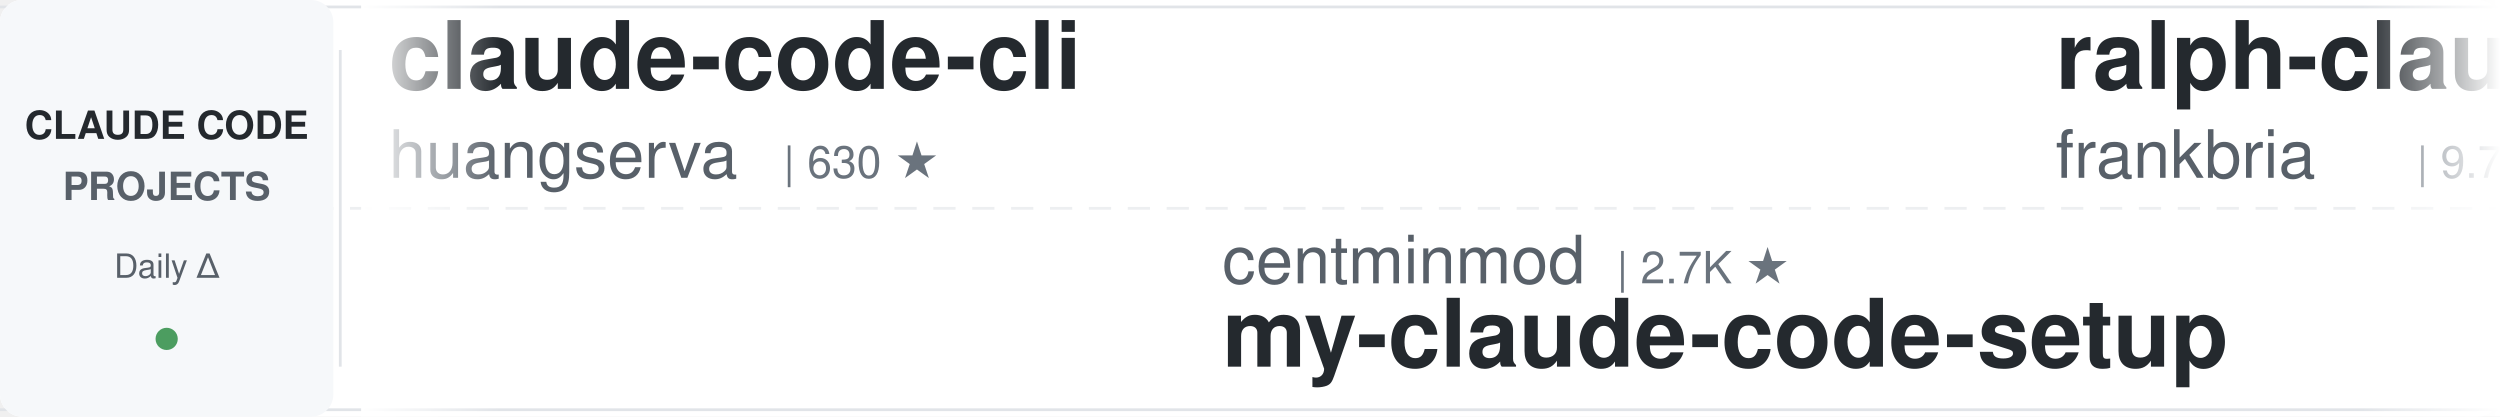
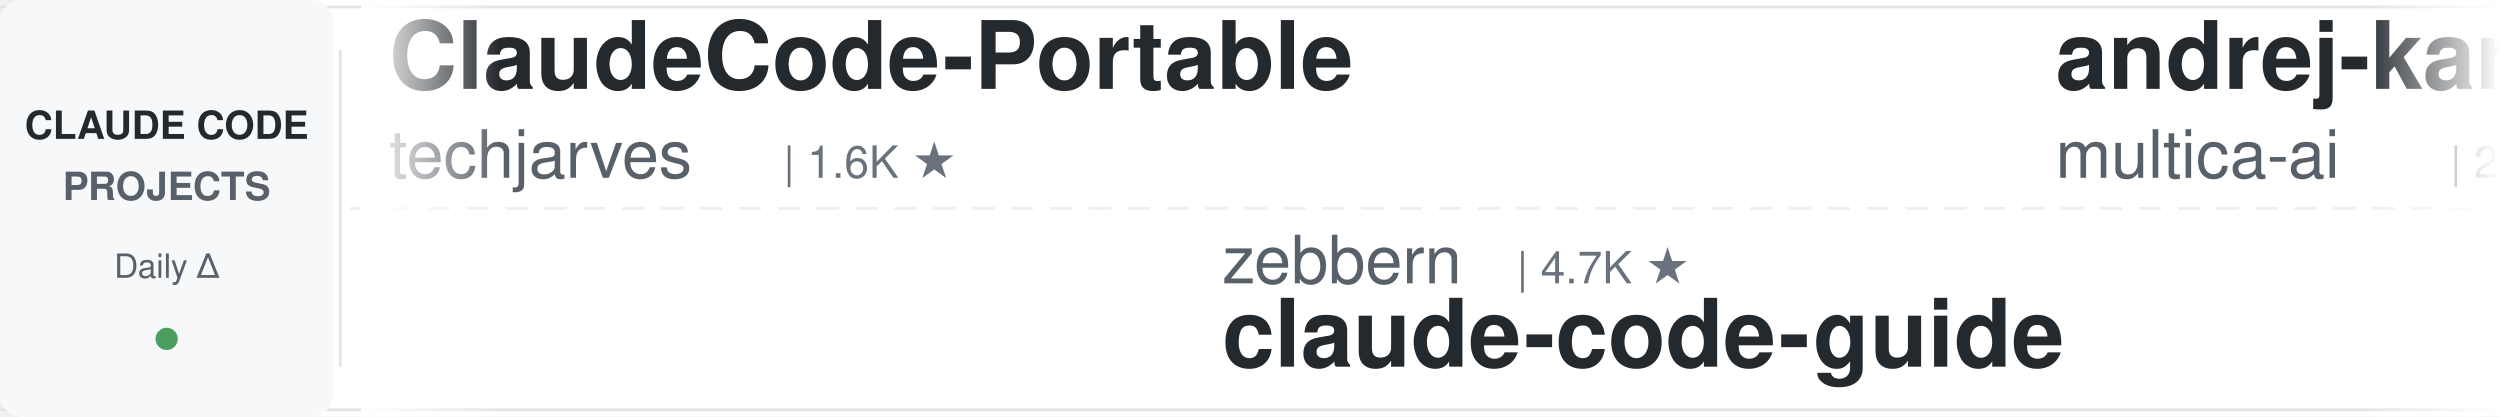
<svg xmlns="http://www.w3.org/2000/svg" width="900" height="150">
  <defs>
    <linearGradient id="leftFade" x1="0%" y1="0%" x2="100%" y2="0%">
      <stop offset="0%" style="stop-color:#ffffff;stop-opacity:1" />
      <stop offset="100%" style="stop-color:#ffffff;stop-opacity:0" />
    </linearGradient>
    <linearGradient id="rightFade" x1="0%" y1="0%" x2="100%" y2="0%">
      <stop offset="0%" style="stop-color:#ffffff;stop-opacity:0" />
      <stop offset="100%" style="stop-color:#ffffff;stop-opacity:1" />
    </linearGradient>
  </defs>
  <rect width="900" height="150" fill="#ffffff" rx="8" />
  <rect x="0" y="2" width="900" height="1" fill="#e1e4e8" />
  <rect x="0" y="147" width="900" height="1" fill="#e1e4e8" />
  <line x1="0" y1="75" x2="900" y2="75" stroke="#e1e4e8" stroke-width="1" stroke-dasharray="8 6" opacity="0.6" />
  <rect x="0" y="0" width="120" height="150" fill="#f6f8fa" rx="8" />
  <text x="60" y="50" font-family="-apple-system, BlinkMacSystemFont, 'Segoe UI', Helvetica, Arial, sans-serif" font-size="14" font-weight="600" fill="#24292e" text-anchor="middle">CLAUDE CODE</text>
  <text x="60" y="72" font-family="-apple-system, BlinkMacSystemFont, 'Segoe UI', Helvetica, Arial, sans-serif" font-size="14" font-weight="600" fill="#586069" text-anchor="middle">PROJECTS</text>
  <text x="60" y="100" font-family="-apple-system, BlinkMacSystemFont, 'Segoe UI', Helvetica, Arial, sans-serif" font-size="12" font-weight="500" fill="#586069" text-anchor="middle">Daily Δ</text>
  <circle cx="60" cy="122" r="4" fill="#22863a" opacity="0.8" />
  <rect x="122" y="18" width="1" height="114" fill="#e1e4e8" />
  <clipPath id="tickerClip">
    <rect x="130" y="0" width="770" height="150" />
  </clipPath>
  <g clip-path="url(#tickerClip)">
    <g id="tickerItems">
      <animateTransform attributeName="transform" attributeType="XML" type="translate" from="0 0" to="-3000 0" dur="54s" repeatCount="indefinite" />
      <g transform="translate(0, 0)">
-         <text x="140" y="32" font-family="-apple-system, BlinkMacSystemFont, 'Segoe UI', Helvetica, Arial, sans-serif" font-size="34" font-weight="600" fill="#24292e">claude-code-cli</text>
-         <text x="140" y="64" font-family="-apple-system, BlinkMacSystemFont, 'Segoe UI', Helvetica, Arial, sans-serif" font-size="24" font-weight="400" fill="#586069">huangserva</text>
-         <text x="282" y="64" font-family="-apple-system, BlinkMacSystemFont, 'Segoe UI', Helvetica, Arial, sans-serif" font-size="16" font-weight="500" fill="#6a737d">| 630 ★</text>
+         <text x="140" y="32" font-family="-apple-system, BlinkMacSystemFont, 'Segoe UI', Helvetica, Arial, sans-serif" font-size="34" font-weight="600" fill="#24292e">ClaudeCode-Portable</text>
+         <text x="140" y="64" font-family="-apple-system, BlinkMacSystemFont, 'Segoe UI', Helvetica, Arial, sans-serif" font-size="24" font-weight="400" fill="#586069">techjarves</text>
+         <text x="282" y="64" font-family="-apple-system, BlinkMacSystemFont, 'Segoe UI', Helvetica, Arial, sans-serif" font-size="16" font-weight="500" fill="#6a737d">| 1.6K ★</text>
      </g>
      <g transform="translate(300, 0)">
-         <text x="140" y="102" font-family="-apple-system, BlinkMacSystemFont, 'Segoe UI', Helvetica, Arial, sans-serif" font-size="24" font-weight="400" fill="#586069">centminmod</text>
-         <text x="282" y="102" font-family="-apple-system, BlinkMacSystemFont, 'Segoe UI', Helvetica, Arial, sans-serif" font-size="16" font-weight="500" fill="#6a737d">| 2.7K ★</text>
-         <text x="140" y="132" font-family="-apple-system, BlinkMacSystemFont, 'Segoe UI', Helvetica, Arial, sans-serif" font-size="34" font-weight="600" fill="#24292e">my-claude-code-setup</text>
+         <text x="140" y="102" font-family="-apple-system, BlinkMacSystemFont, 'Segoe UI', Helvetica, Arial, sans-serif" font-size="24" font-weight="400" fill="#586069">zebbern</text>
+         <text x="246" y="102" font-family="-apple-system, BlinkMacSystemFont, 'Segoe UI', Helvetica, Arial, sans-serif" font-size="16" font-weight="500" fill="#6a737d">| 4.7K ★</text>
+         <text x="140" y="132" font-family="-apple-system, BlinkMacSystemFont, 'Segoe UI', Helvetica, Arial, sans-serif" font-size="34" font-weight="600" fill="#24292e">claude-code-guide</text>
      </g>
      <g transform="translate(600, 0)">
-         <text x="140" y="32" font-family="-apple-system, BlinkMacSystemFont, 'Segoe UI', Helvetica, Arial, sans-serif" font-size="34" font-weight="600" fill="#24292e">ralph-claude-code</text>
-         <text x="140" y="64" font-family="-apple-system, BlinkMacSystemFont, 'Segoe UI', Helvetica, Arial, sans-serif" font-size="24" font-weight="400" fill="#586069">frankbria</text>
-         <text x="270" y="64" font-family="-apple-system, BlinkMacSystemFont, 'Segoe UI', Helvetica, Arial, sans-serif" font-size="16" font-weight="500" fill="#6a737d">| 9.7K ★</text>
+         <text x="140" y="32" font-family="-apple-system, BlinkMacSystemFont, 'Segoe UI', Helvetica, Arial, sans-serif" font-size="34" font-weight="600" fill="#24292e">andrej-karpathy-skills</text>
+         <text x="140" y="64" font-family="-apple-system, BlinkMacSystemFont, 'Segoe UI', Helvetica, Arial, sans-serif" font-size="24" font-weight="400" fill="#586069">multica-ai</text>
+         <text x="282" y="64" font-family="-apple-system, BlinkMacSystemFont, 'Segoe UI', Helvetica, Arial, sans-serif" font-size="16" font-weight="500" fill="#6a737d">| 218.3K ★</text>
      </g>
      <g transform="translate(900, 0)">
-         <text x="140" y="102" font-family="-apple-system, BlinkMacSystemFont, 'Segoe UI', Helvetica, Arial, sans-serif" font-size="24" font-weight="400" fill="#586069">xu-xiang</text>
-         <text x="258" y="102" font-family="-apple-system, BlinkMacSystemFont, 'Segoe UI', Helvetica, Arial, sans-serif" font-size="16" font-weight="500" fill="#6a737d">| 2.0K ★</text>
-         <text x="140" y="132" font-family="-apple-system, BlinkMacSystemFont, 'Segoe UI', Helvetica, Arial, sans-serif" font-size="34" font-weight="600" fill="#24292e">everything-claude-code-z...</text>
+         <text x="140" y="102" font-family="-apple-system, BlinkMacSystemFont, 'Segoe UI', Helvetica, Arial, sans-serif" font-size="24" font-weight="400" fill="#586069">simonw</text>
+         <text x="234" y="102" font-family="-apple-system, BlinkMacSystemFont, 'Segoe UI', Helvetica, Arial, sans-serif" font-size="16" font-weight="500" fill="#6a737d">| 1.7K ★</text>
+         <text x="140" y="132" font-family="-apple-system, BlinkMacSystemFont, 'Segoe UI', Helvetica, Arial, sans-serif" font-size="34" font-weight="600" fill="#24292e">claude-code-transcripts</text>
      </g>
      <g transform="translate(1200, 0)">
-         <text x="140" y="32" font-family="-apple-system, BlinkMacSystemFont, 'Segoe UI', Helvetica, Arial, sans-serif" font-size="34" font-weight="600" fill="#24292e">claude-code-ultimate-gui...</text>
-         <text x="140" y="64" font-family="-apple-system, BlinkMacSystemFont, 'Segoe UI', Helvetica, Arial, sans-serif" font-size="24" font-weight="400" fill="#586069">FlorianBruniaux</text>
-         <text x="342" y="64" font-family="-apple-system, BlinkMacSystemFont, 'Segoe UI', Helvetica, Arial, sans-serif" font-size="16" font-weight="500" fill="#6a737d">| 6.1K ★</text>
+         <text x="140" y="32" font-family="-apple-system, BlinkMacSystemFont, 'Segoe UI', Helvetica, Arial, sans-serif" font-size="34" font-weight="600" fill="#24292e">awesome-claude-code-plug...</text>
+         <text x="140" y="64" font-family="-apple-system, BlinkMacSystemFont, 'Segoe UI', Helvetica, Arial, sans-serif" font-size="24" font-weight="400" fill="#586069">ccplugins</text>
+         <text x="270" y="64" font-family="-apple-system, BlinkMacSystemFont, 'Segoe UI', Helvetica, Arial, sans-serif" font-size="16" font-weight="500" fill="#6a737d">| 969 ★</text>
      </g>
      <g transform="translate(1500, 0)">
-         <text x="140" y="102" font-family="-apple-system, BlinkMacSystemFont, 'Segoe UI', Helvetica, Arial, sans-serif" font-size="24" font-weight="400" fill="#586069">techjarves</text>
-         <text x="282" y="102" font-family="-apple-system, BlinkMacSystemFont, 'Segoe UI', Helvetica, Arial, sans-serif" font-size="16" font-weight="500" fill="#6a737d">| 1.6K ★</text>
-         <text x="140" y="132" font-family="-apple-system, BlinkMacSystemFont, 'Segoe UI', Helvetica, Arial, sans-serif" font-size="34" font-weight="600" fill="#24292e">ClaudeCode-Portable</text>
+         <text x="140" y="102" font-family="-apple-system, BlinkMacSystemFont, 'Segoe UI', Helvetica, Arial, sans-serif" font-size="24" font-weight="400" fill="#586069">OneRedOak</text>
+         <text x="270" y="102" font-family="-apple-system, BlinkMacSystemFont, 'Segoe UI', Helvetica, Arial, sans-serif" font-size="16" font-weight="500" fill="#6a737d">| 3.9K ★</text>
+         <text x="140" y="132" font-family="-apple-system, BlinkMacSystemFont, 'Segoe UI', Helvetica, Arial, sans-serif" font-size="34" font-weight="600" fill="#24292e">claude-code-workflows</text>
      </g>
      <g transform="translate(1800, 0)">
-         <text x="140" y="32" font-family="-apple-system, BlinkMacSystemFont, 'Segoe UI', Helvetica, Arial, sans-serif" font-size="34" font-weight="600" fill="#24292e">claude-code-telegram</text>
-         <text x="140" y="64" font-family="-apple-system, BlinkMacSystemFont, 'Segoe UI', Helvetica, Arial, sans-serif" font-size="24" font-weight="400" fill="#586069">overwirehq</text>
-         <text x="282" y="64" font-family="-apple-system, BlinkMacSystemFont, 'Segoe UI', Helvetica, Arial, sans-serif" font-size="16" font-weight="500" fill="#6a737d">| 2.8K ★</text>
+         <text x="140" y="32" font-family="-apple-system, BlinkMacSystemFont, 'Segoe UI', Helvetica, Arial, sans-serif" font-size="34" font-weight="600" fill="#24292e">claude-code-local</text>
+         <text x="140" y="64" font-family="-apple-system, BlinkMacSystemFont, 'Segoe UI', Helvetica, Arial, sans-serif" font-size="24" font-weight="400" fill="#586069">nicedreamzapp</text>
+         <text x="318" y="64" font-family="-apple-system, BlinkMacSystemFont, 'Segoe UI', Helvetica, Arial, sans-serif" font-size="16" font-weight="500" fill="#6a737d">| 3.4K ★</text>
      </g>
      <g transform="translate(2100, 0)">
-         <text x="140" y="102" font-family="-apple-system, BlinkMacSystemFont, 'Segoe UI', Helvetica, Arial, sans-serif" font-size="24" font-weight="400" fill="#586069">WorldFlowAI</text>
-         <text x="294" y="102" font-family="-apple-system, BlinkMacSystemFont, 'Segoe UI', Helvetica, Arial, sans-serif" font-size="16" font-weight="500" fill="#6a737d">| 4.4K ★</text>
-         <text x="140" y="132" font-family="-apple-system, BlinkMacSystemFont, 'Segoe UI', Helvetica, Arial, sans-serif" font-size="34" font-weight="600" fill="#24292e">everything-claude-code</text>
+         <text x="140" y="102" font-family="-apple-system, BlinkMacSystemFont, 'Segoe UI', Helvetica, Arial, sans-serif" font-size="24" font-weight="400" fill="#586069">feiskyer</text>
+         <text x="258" y="102" font-family="-apple-system, BlinkMacSystemFont, 'Segoe UI', Helvetica, Arial, sans-serif" font-size="16" font-weight="500" fill="#6a737d">| 1.7K ★</text>
+         <text x="140" y="132" font-family="-apple-system, BlinkMacSystemFont, 'Segoe UI', Helvetica, Arial, sans-serif" font-size="34" font-weight="600" fill="#24292e">claude-code-settings</text>
      </g>
      <g transform="translate(2400, 0)">
-         <text x="140" y="32" font-family="-apple-system, BlinkMacSystemFont, 'Segoe UI', Helvetica, Arial, sans-serif" font-size="34" font-weight="600" fill="#24292e">claude-code-guide</text>
-         <text x="140" y="64" font-family="-apple-system, BlinkMacSystemFont, 'Segoe UI', Helvetica, Arial, sans-serif" font-size="24" font-weight="400" fill="#586069">zebbern</text>
-         <text x="246" y="64" font-family="-apple-system, BlinkMacSystemFont, 'Segoe UI', Helvetica, Arial, sans-serif" font-size="16" font-weight="500" fill="#6a737d">| 4.7K ★</text>
+         <text x="140" y="32" font-family="-apple-system, BlinkMacSystemFont, 'Segoe UI', Helvetica, Arial, sans-serif" font-size="34" font-weight="600" fill="#24292e">claude-code-my-workflow</text>
+         <text x="140" y="64" font-family="-apple-system, BlinkMacSystemFont, 'Segoe UI', Helvetica, Arial, sans-serif" font-size="24" font-weight="400" fill="#586069">pedrohcgs</text>
+         <text x="270" y="64" font-family="-apple-system, BlinkMacSystemFont, 'Segoe UI', Helvetica, Arial, sans-serif" font-size="16" font-weight="500" fill="#6a737d">| 1.7K ★</text>
      </g>
      <g transform="translate(2700, 0)">
-         <text x="140" y="102" font-family="-apple-system, BlinkMacSystemFont, 'Segoe UI', Helvetica, Arial, sans-serif" font-size="24" font-weight="400" fill="#586069">JrCx7scC</text>
-         <text x="258" y="102" font-family="-apple-system, BlinkMacSystemFont, 'Segoe UI', Helvetica, Arial, sans-serif" font-size="16" font-weight="500" fill="#6a737d">| 376 ★</text>
-         <text x="140" y="132" font-family="-apple-system, BlinkMacSystemFont, 'Segoe UI', Helvetica, Arial, sans-serif" font-size="34" font-weight="600" fill="#24292e">claude-code-source</text>
+         <text x="140" y="102" font-family="-apple-system, BlinkMacSystemFont, 'Segoe UI', Helvetica, Arial, sans-serif" font-size="24" font-weight="400" fill="#586069">shanraisshan</text>
+         <text x="306" y="102" font-family="-apple-system, BlinkMacSystemFont, 'Segoe UI', Helvetica, Arial, sans-serif" font-size="16" font-weight="500" fill="#6a737d">| 67.4K ★</text>
+         <text x="140" y="132" font-family="-apple-system, BlinkMacSystemFont, 'Segoe UI', Helvetica, Arial, sans-serif" font-size="34" font-weight="600" fill="#24292e">claude-code-best-practic...</text>
      </g>
      <g transform="translate(3000, 0)">
-         <text x="140" y="32" font-family="-apple-system, BlinkMacSystemFont, 'Segoe UI', Helvetica, Arial, sans-serif" font-size="34" font-weight="600" fill="#24292e">claude-code-cli</text>
-         <text x="140" y="64" font-family="-apple-system, BlinkMacSystemFont, 'Segoe UI', Helvetica, Arial, sans-serif" font-size="24" font-weight="400" fill="#586069">huangserva</text>
-         <text x="282" y="64" font-family="-apple-system, BlinkMacSystemFont, 'Segoe UI', Helvetica, Arial, sans-serif" font-size="16" font-weight="500" fill="#6a737d">| 630 ★</text>
+         <text x="140" y="32" font-family="-apple-system, BlinkMacSystemFont, 'Segoe UI', Helvetica, Arial, sans-serif" font-size="34" font-weight="600" fill="#24292e">ClaudeCode-Portable</text>
+         <text x="140" y="64" font-family="-apple-system, BlinkMacSystemFont, 'Segoe UI', Helvetica, Arial, sans-serif" font-size="24" font-weight="400" fill="#586069">techjarves</text>
+         <text x="282" y="64" font-family="-apple-system, BlinkMacSystemFont, 'Segoe UI', Helvetica, Arial, sans-serif" font-size="16" font-weight="500" fill="#6a737d">| 1.6K ★</text>
      </g>
      <g transform="translate(3300, 0)">
-         <text x="140" y="102" font-family="-apple-system, BlinkMacSystemFont, 'Segoe UI', Helvetica, Arial, sans-serif" font-size="24" font-weight="400" fill="#586069">centminmod</text>
-         <text x="282" y="102" font-family="-apple-system, BlinkMacSystemFont, 'Segoe UI', Helvetica, Arial, sans-serif" font-size="16" font-weight="500" fill="#6a737d">| 2.7K ★</text>
-         <text x="140" y="132" font-family="-apple-system, BlinkMacSystemFont, 'Segoe UI', Helvetica, Arial, sans-serif" font-size="34" font-weight="600" fill="#24292e">my-claude-code-setup</text>
+         <text x="140" y="102" font-family="-apple-system, BlinkMacSystemFont, 'Segoe UI', Helvetica, Arial, sans-serif" font-size="24" font-weight="400" fill="#586069">zebbern</text>
+         <text x="246" y="102" font-family="-apple-system, BlinkMacSystemFont, 'Segoe UI', Helvetica, Arial, sans-serif" font-size="16" font-weight="500" fill="#6a737d">| 4.7K ★</text>
+         <text x="140" y="132" font-family="-apple-system, BlinkMacSystemFont, 'Segoe UI', Helvetica, Arial, sans-serif" font-size="34" font-weight="600" fill="#24292e">claude-code-guide</text>
      </g>
      <g transform="translate(3600, 0)">
-         <text x="140" y="32" font-family="-apple-system, BlinkMacSystemFont, 'Segoe UI', Helvetica, Arial, sans-serif" font-size="34" font-weight="600" fill="#24292e">ralph-claude-code</text>
-         <text x="140" y="64" font-family="-apple-system, BlinkMacSystemFont, 'Segoe UI', Helvetica, Arial, sans-serif" font-size="24" font-weight="400" fill="#586069">frankbria</text>
-         <text x="270" y="64" font-family="-apple-system, BlinkMacSystemFont, 'Segoe UI', Helvetica, Arial, sans-serif" font-size="16" font-weight="500" fill="#6a737d">| 9.7K ★</text>
+         <text x="140" y="32" font-family="-apple-system, BlinkMacSystemFont, 'Segoe UI', Helvetica, Arial, sans-serif" font-size="34" font-weight="600" fill="#24292e">andrej-karpathy-skills</text>
+         <text x="140" y="64" font-family="-apple-system, BlinkMacSystemFont, 'Segoe UI', Helvetica, Arial, sans-serif" font-size="24" font-weight="400" fill="#586069">multica-ai</text>
+         <text x="282" y="64" font-family="-apple-system, BlinkMacSystemFont, 'Segoe UI', Helvetica, Arial, sans-serif" font-size="16" font-weight="500" fill="#6a737d">| 218.3K ★</text>
      </g>
      <g transform="translate(3900, 0)">
-         <text x="140" y="102" font-family="-apple-system, BlinkMacSystemFont, 'Segoe UI', Helvetica, Arial, sans-serif" font-size="24" font-weight="400" fill="#586069">xu-xiang</text>
-         <text x="258" y="102" font-family="-apple-system, BlinkMacSystemFont, 'Segoe UI', Helvetica, Arial, sans-serif" font-size="16" font-weight="500" fill="#6a737d">| 2.0K ★</text>
-         <text x="140" y="132" font-family="-apple-system, BlinkMacSystemFont, 'Segoe UI', Helvetica, Arial, sans-serif" font-size="34" font-weight="600" fill="#24292e">everything-claude-code-z...</text>
+         <text x="140" y="102" font-family="-apple-system, BlinkMacSystemFont, 'Segoe UI', Helvetica, Arial, sans-serif" font-size="24" font-weight="400" fill="#586069">simonw</text>
+         <text x="234" y="102" font-family="-apple-system, BlinkMacSystemFont, 'Segoe UI', Helvetica, Arial, sans-serif" font-size="16" font-weight="500" fill="#6a737d">| 1.7K ★</text>
+         <text x="140" y="132" font-family="-apple-system, BlinkMacSystemFont, 'Segoe UI', Helvetica, Arial, sans-serif" font-size="34" font-weight="600" fill="#24292e">claude-code-transcripts</text>
      </g>
    </g>
  </g>
  <rect x="130" y="0" width="50" height="150" fill="url(#leftFade)" />
  <rect x="850" y="0" width="50" height="150" fill="url(#rightFade)" />
</svg>
